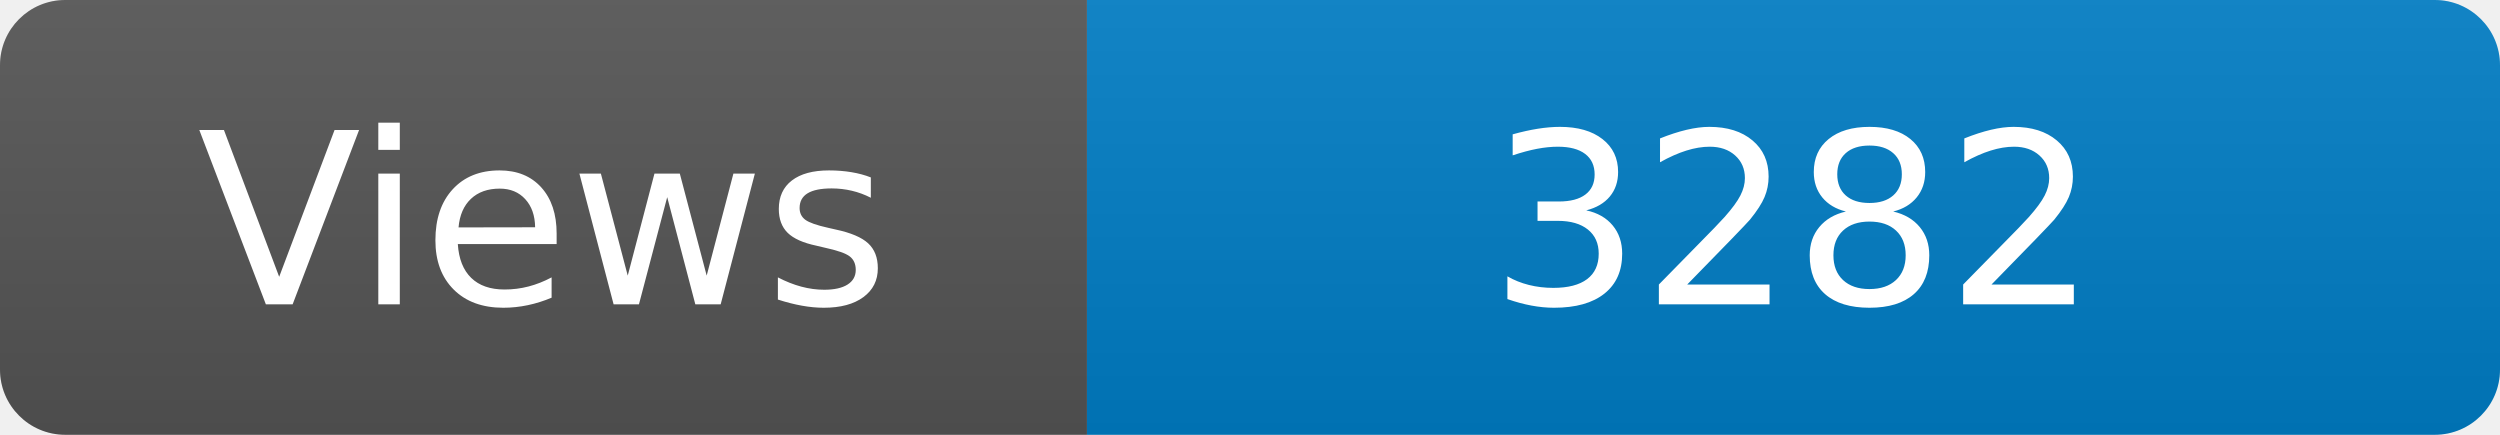
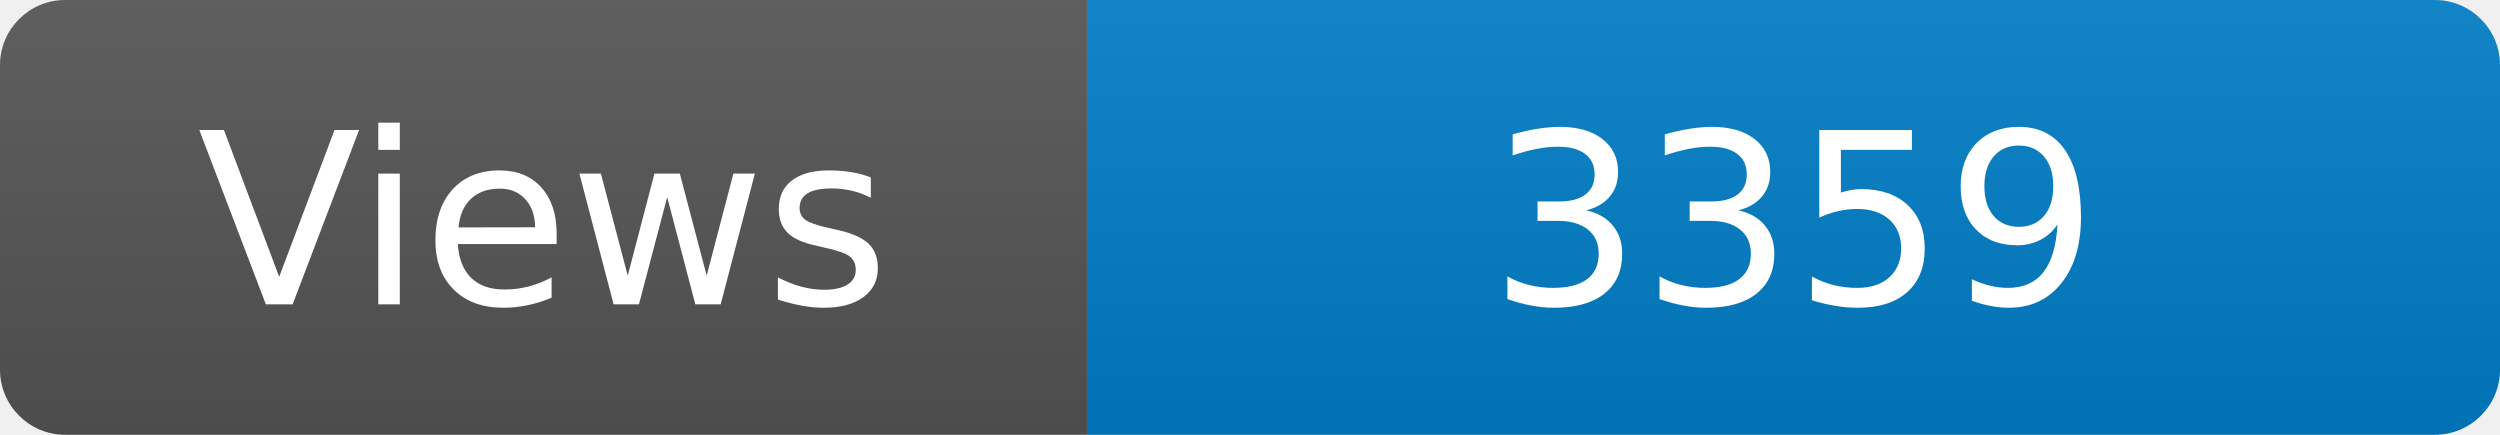
<svg xmlns="http://www.w3.org/2000/svg" width="115" height="20" role="img" aria-label="Maintained?: yes">
  <linearGradient id="s" x2="0" y2="100%">
    <stop offset="0" stop-color="#bbb" stop-opacity=".1" />
    <stop offset="1" stop-opacity=".1" />
  </linearGradient>
  <clipPath id="r">
    <rect width="115" height="20" rx="3" fill="#fff" />
  </clipPath>
  <g clip-path="url(#r)">
    <rect width="50" height="20" fill="#555" />
    <rect x="50" width="160" height="20" fill="#007ec6" />
    <rect width="115" height="20" fill="url(#s)" />
  </g>
  <g fill="#fff" text-anchor="middle" font-family="Verdana,Geneva,DejaVu Sans,sans-serif" font-size="110">
    <text x="250" y="140" transform="scale(.1)" fill="#fff">Views</text>
-     <text x="825" y="140" transform="scale(.1)" fill="#fff">3282</text>
+     <text x="825" y="140" transform="scale(.1)" fill="#fff">3359</text>
  </g>
</svg>
